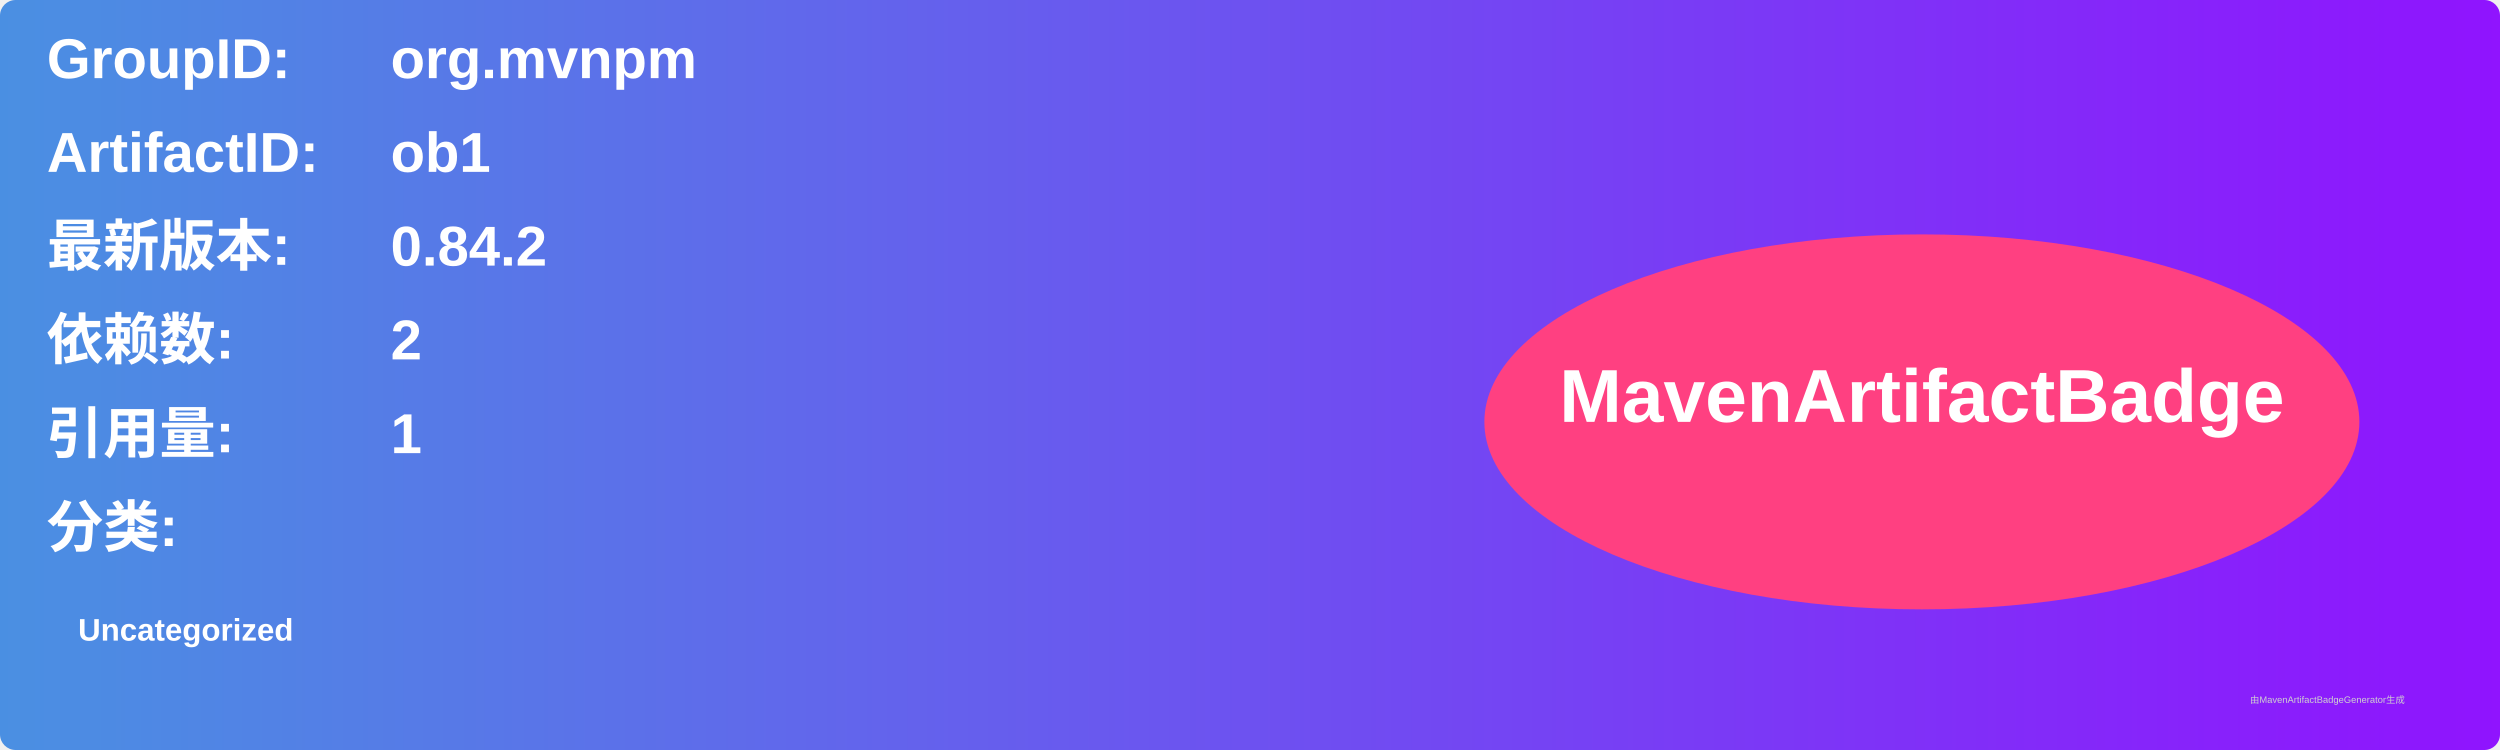
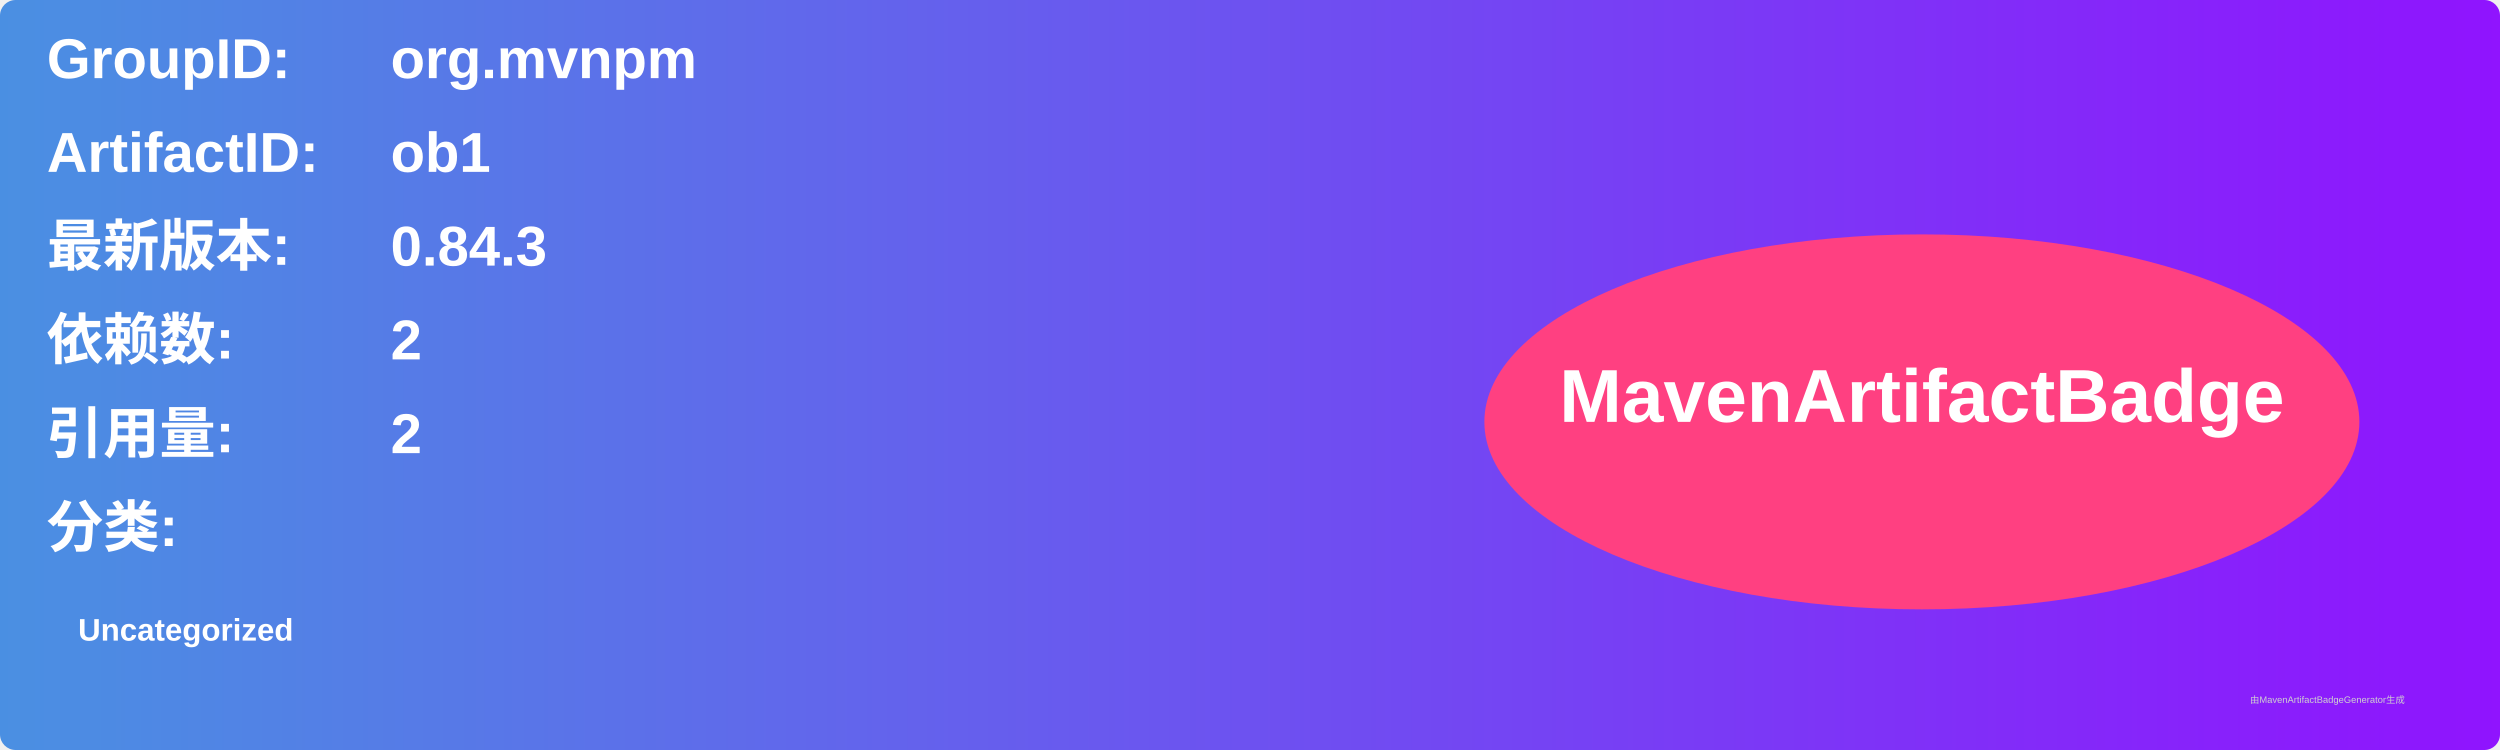
<svg xmlns="http://www.w3.org/2000/svg" width="800" height="240" viewBox="0 0 800 240">
  <linearGradient id="grad" x1="0%" y1="0%" x2="100%" y2="0%">
    <stop offset="0%" stop-color="#4a90e2" />
    <stop offset="100%" stop-color="#9013fe" />
  </linearGradient>
  <rect width="100%" height="100%" rx="5" ry="5" fill="url(#grad)" />
  <g transform="translate(15, 15)">
    <text x="0" y="10" font-family="Arial" font-size="18" fill="white" font-weight="bold" width="260">GroupID:</text>
    <text x="110" y="10" font-family="Arial" font-size="18" fill="white" font-weight="bold" width="460">org.mvnpm</text>
    <text x="0" y="40" font-family="Arial" font-size="18" fill="white" font-weight="bold" width="260">ArtifactID:</text>
    <text x="110" y="40" font-family="Arial" font-size="18" fill="white" font-weight="bold" width="460">ob1</text>
    <text x="0" y="70" font-family="Arial" font-size="18" fill="white" font-weight="bold">最新版本:</text>
    <text x="110" y="70" font-family="Arial" font-size="18" fill="white" font-weight="bold">
-       <tspan font-weight="bold">0.84.2</tspan>
+       <tspan font-weight="bold">0.84.3</tspan>
    </text>
    <text x="0" y="100" font-family="Arial" font-size="18" fill="white" font-weight="bold">依赖数: </text>
    <text x="110" y="100" font-family="Arial" font-size="18" fill="white">
      <tspan font-weight="bold">2</tspan>
    </text>
    <text x="0" y="130" font-family="Arial" font-size="18" fill="white" font-weight="bold">引用量: </text>
    <text x="110" y="130" font-family="Arial" font-size="18" fill="white">
-       <tspan font-weight="bold">1</tspan>
+       <tspan font-weight="bold">2</tspan>
    </text>
    <text x="0" y="160" font-family="Arial" font-size="18" fill="white" font-weight="bold">分类:</text>
    <text x="10" y="190" font-family="Arial" font-size="10" fill="white">
      <tspan font-weight="bold">Uncategorized</tspan>
    </text>
    <ellipse cx="600" cy="120" rx="140" ry="60" fill="#ff4081" />
    <text x="600" y="120" text-anchor="middle" font-family="Arial" font-size="24" fill="white" font-weight="bold">MavenArtifactBadge</text>
  </g>
  <text x="720" y="225" font-family="Arial" font-size="3" fill="#d0d0d0">由MavenArtifactBadgeGenerator生成</text>
</svg>
